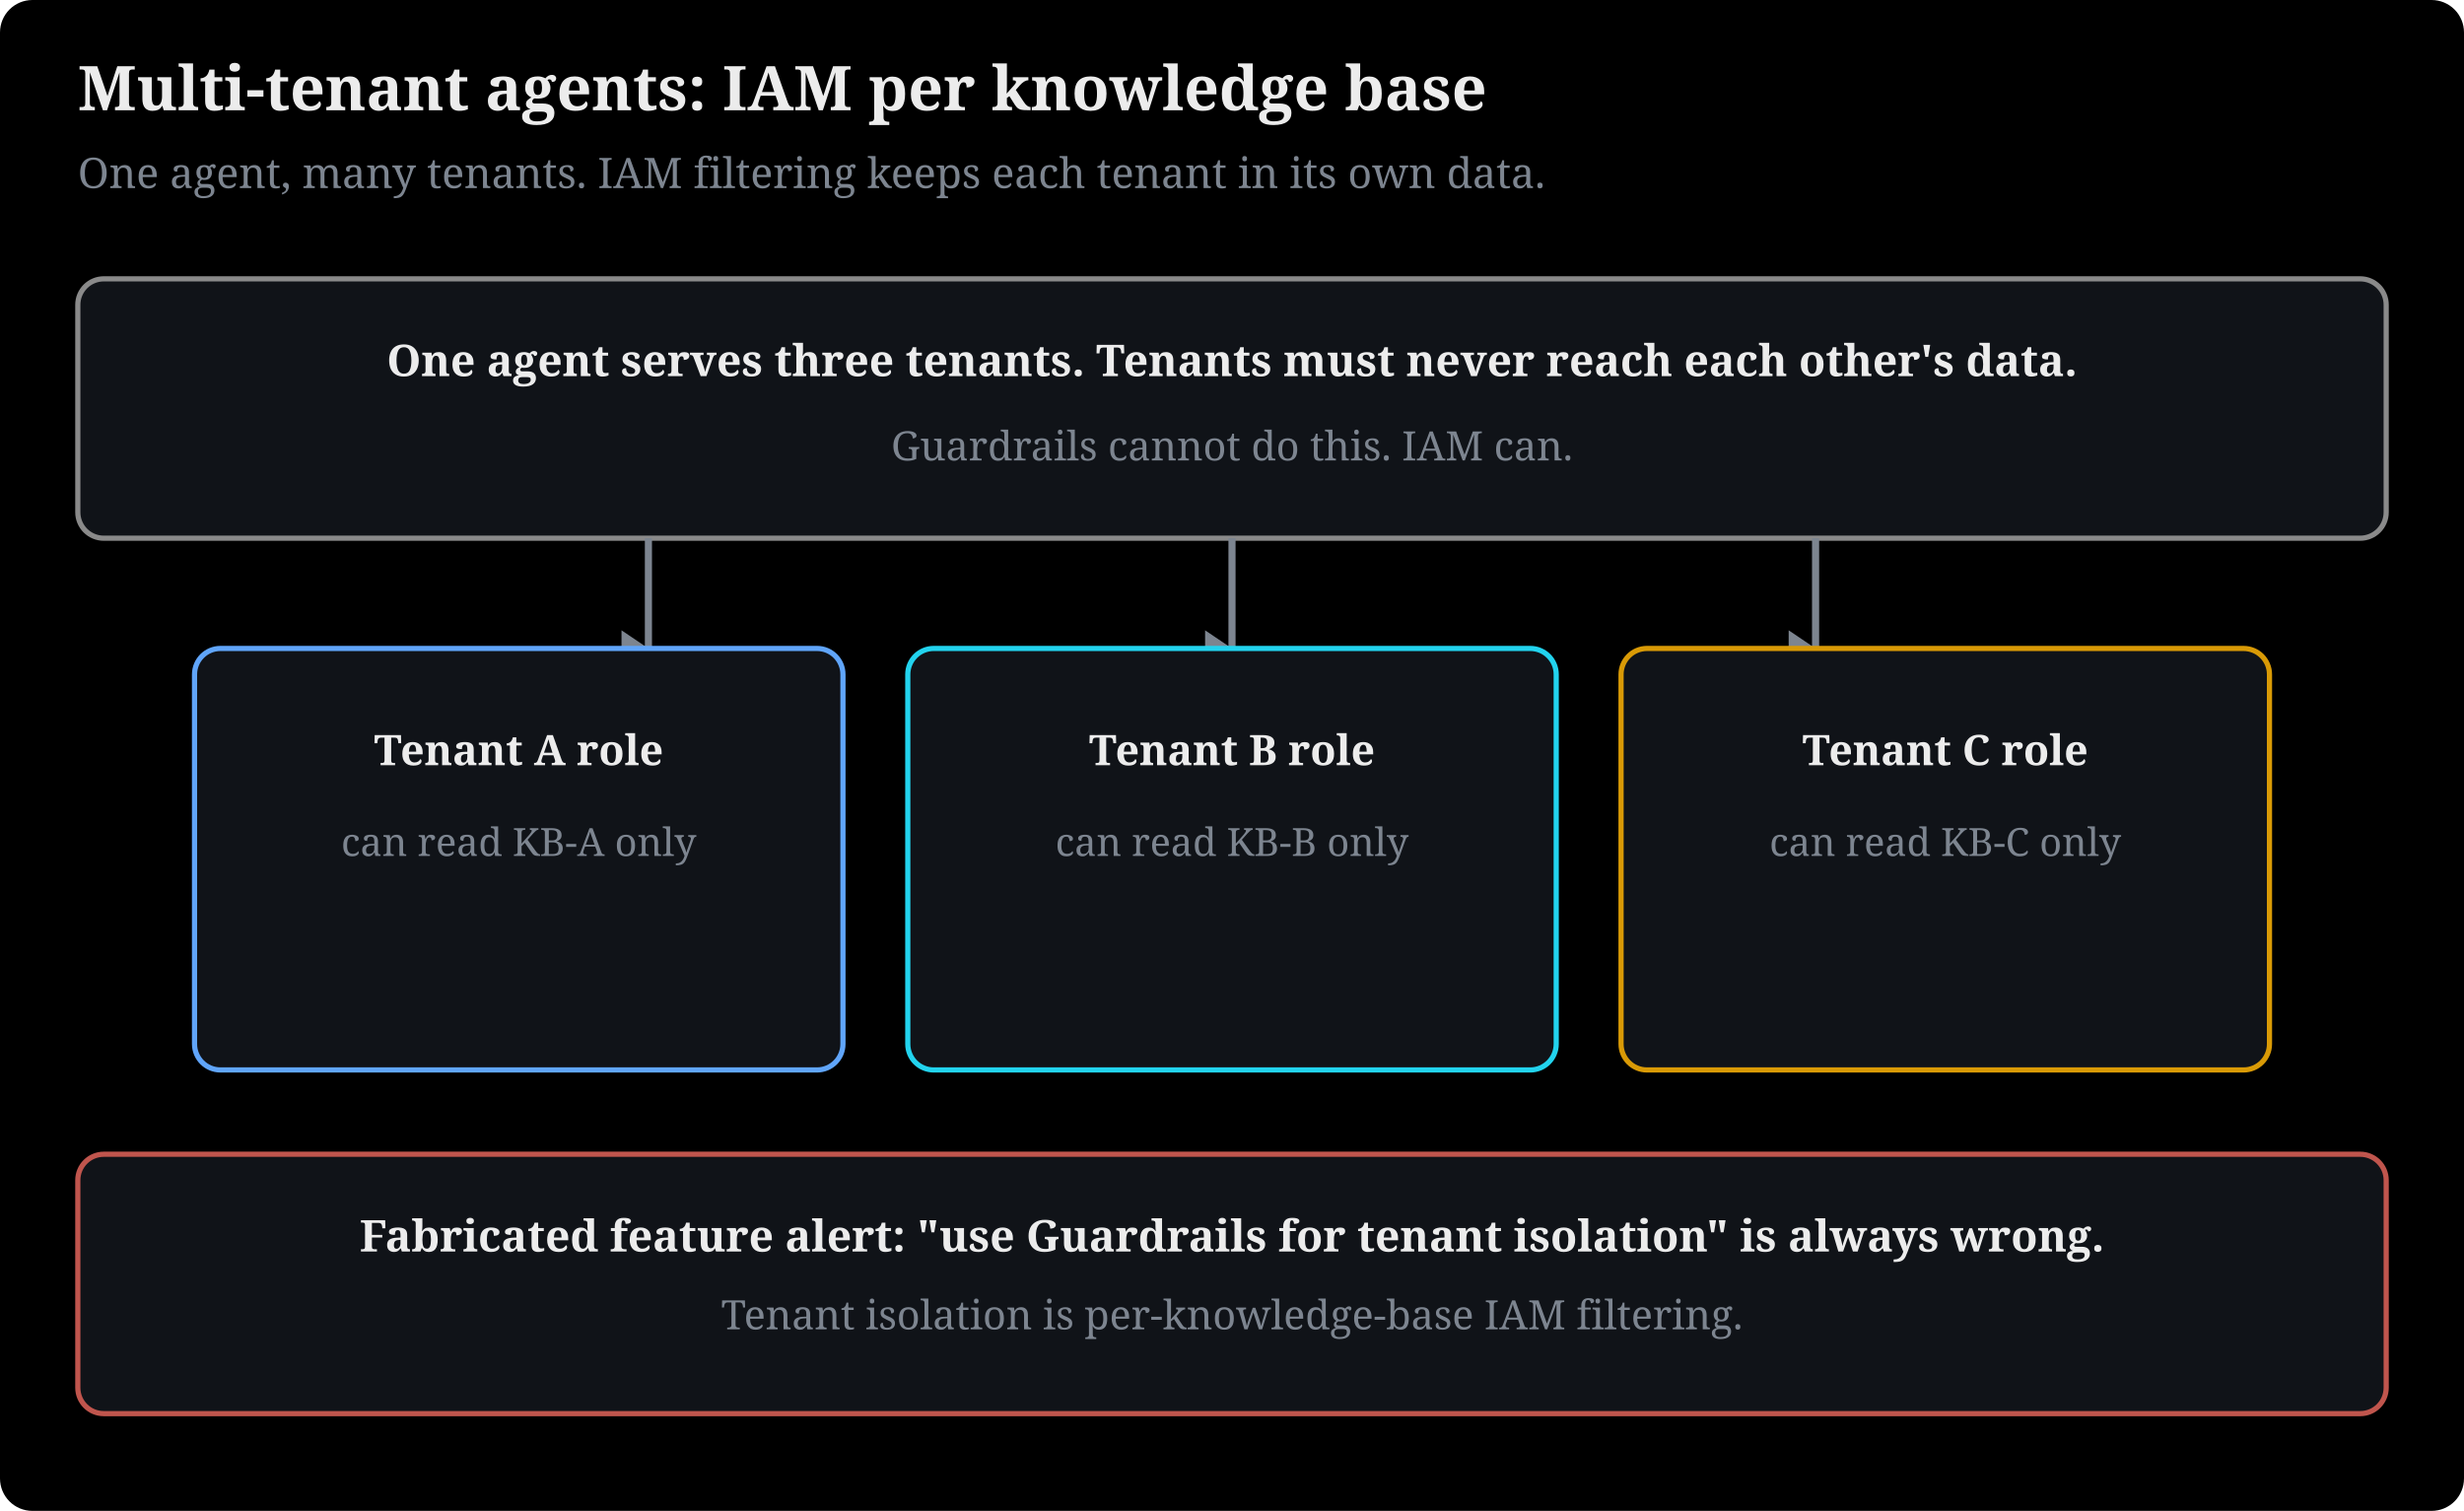
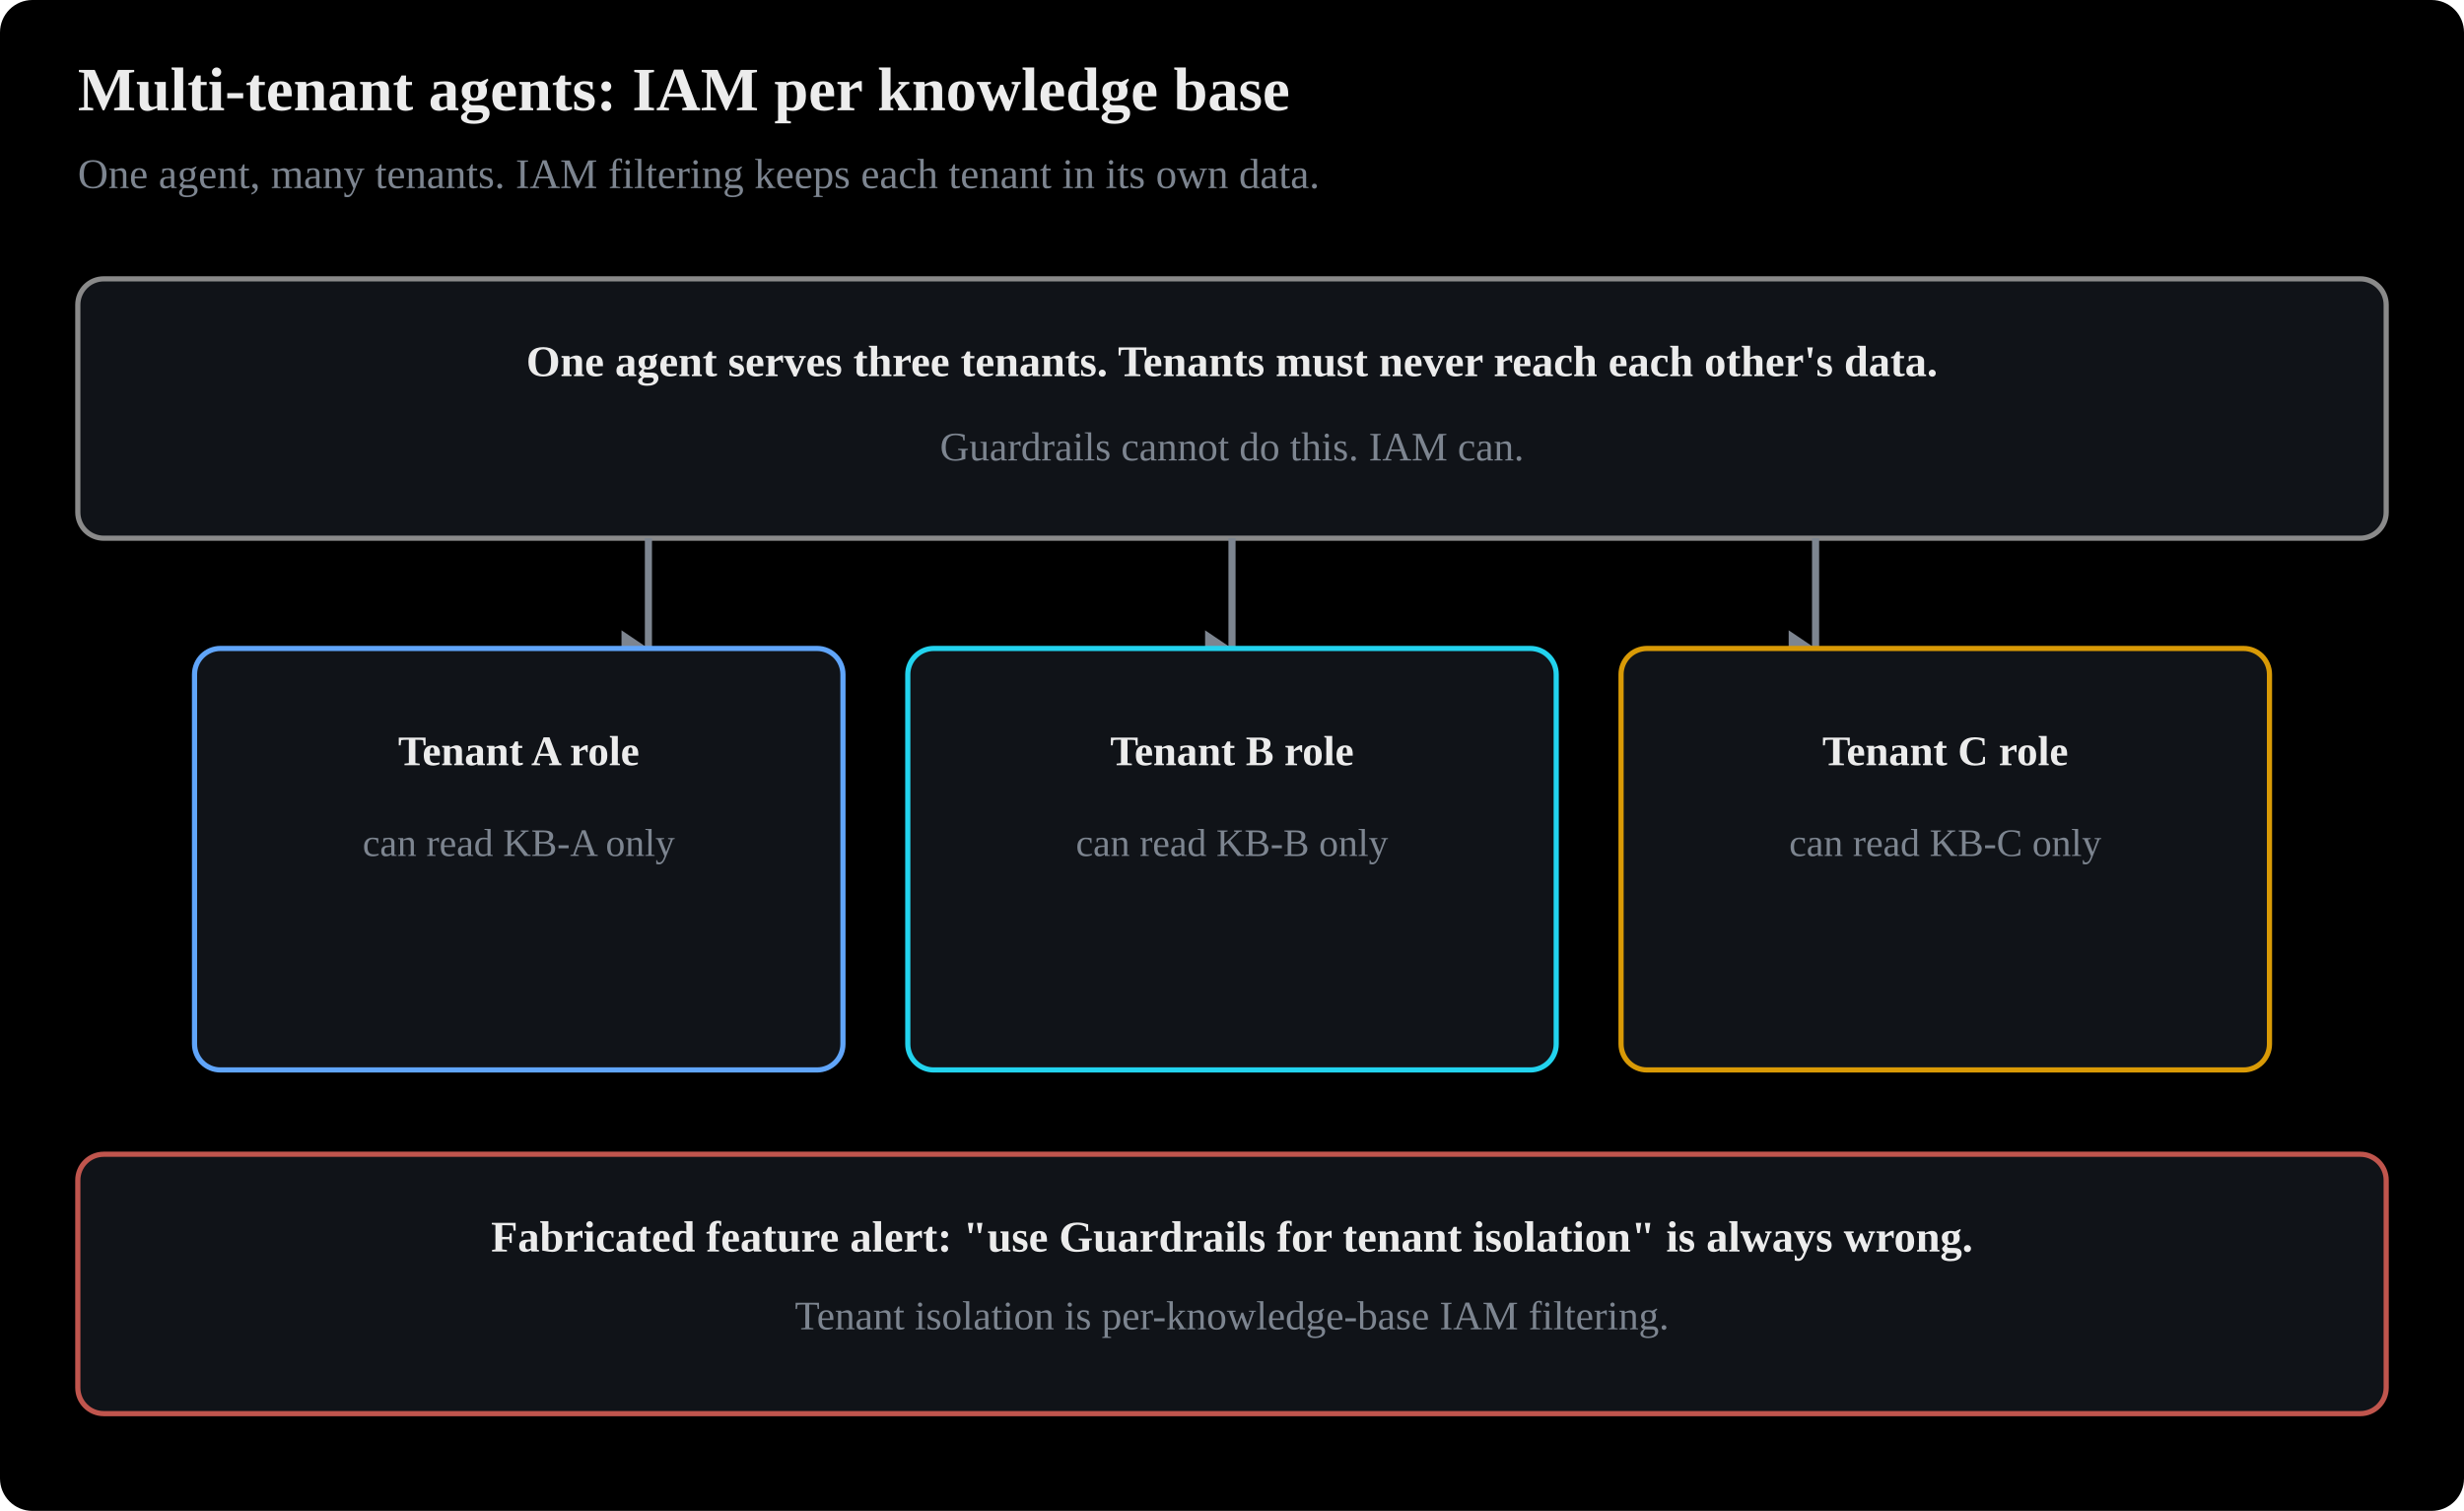
- <svg xmlns="http://www.w3.org/2000/svg" viewBox="0 0 760 466" width="100%" style="max-width:780px" font-family="Charis SIL, Georgia, serif" role="img" aria-label="Multi-tenant agent isolation: each tenant role can read only its own knowledge base; Guardrails cannot do tenant isolation">
+ <svg xmlns="http://www.w3.org/2000/svg" viewBox="0 0 760 466" width="100%" style="max-width:780px" font-family="Anthropic Sans, Inter, Source Sans 3, IBM Plex Sans, sans-serif" role="img" aria-label="Multi-tenant agent isolation: each tenant role can read only its own knowledge base; Guardrails cannot do tenant isolation">
  <rect x="0" y="0" width="760" height="466" fill="#000000" rx="10" />
  <defs>
    <marker id="ah" viewBox="0 0 10 10" refX="8" refY="5" markerWidth="7" markerHeight="7" orient="auto-start-reverse">
      <path d="M0,0 L10,5 L0,10 z" fill="#7d8590" />
    </marker>
  </defs>
  <text x="24" y="34" font-size="19" font-weight="bold" fill="#ececec">Multi-tenant agents: IAM per knowledge base</text>
  <text x="24" y="58" font-size="13" fill="#7d8590">One agent, many tenants. IAM filtering keeps each tenant in its own data.</text>
  <rect x="24" y="86" width="712" height="80" rx="8" fill="#101318" stroke="#8a8a8a" stroke-width="1.6" />
  <text x="380" y="116" text-anchor="middle" font-size="13.5" fill="#ececec" font-weight="bold">One agent serves three tenants. Tenants must never reach each other's data.</text>
  <text x="380" y="142" text-anchor="middle" font-size="12.5" fill="#7d8590">Guardrails cannot do this. IAM can.</text>
  <line x1="200" y1="166" x2="200" y2="200" stroke="#7d8590" stroke-width="2.2" />
  <polygon points="200,200 191.7,205.6 191.7,194.4" fill="#7d8590" />
  <line x1="380" y1="166" x2="380" y2="200" stroke="#7d8590" stroke-width="2.2" />
  <polygon points="380,200 371.7,205.6 371.7,194.4" fill="#7d8590" />
  <line x1="560" y1="166" x2="560" y2="200" stroke="#7d8590" stroke-width="2.2" />
  <polygon points="560,200 551.7,205.6 551.7,194.4" fill="#7d8590" />
  <rect x="60" y="200" width="200" height="130" rx="8" fill="#101318" stroke="#60a5fa" stroke-width="1.6" />
  <text x="160" y="236" text-anchor="middle" font-size="13" fill="#ececec" font-weight="bold">Tenant A role</text>
  <text x="160" y="264" text-anchor="middle" font-size="12" fill="#7d8590">can read KB-A only</text>
  <rect x="280" y="200" width="200" height="130" rx="8" fill="#101318" stroke="#22d3ee" stroke-width="1.6" />
  <text x="380" y="236" text-anchor="middle" font-size="13" fill="#ececec" font-weight="bold">Tenant B role</text>
  <text x="380" y="264" text-anchor="middle" font-size="12" fill="#7d8590">can read KB-B only</text>
  <rect x="500" y="200" width="200" height="130" rx="8" fill="#101318" stroke="#d99a06" stroke-width="1.6" />
  <text x="600" y="236" text-anchor="middle" font-size="13" fill="#ececec" font-weight="bold">Tenant C role</text>
  <text x="600" y="264" text-anchor="middle" font-size="12" fill="#7d8590">can read KB-C only</text>
  <rect x="24" y="356" width="712" height="80" rx="8" fill="#101318" stroke="#c0554d" stroke-width="1.6" />
  <text x="380" y="386" text-anchor="middle" font-size="13.5" fill="#ececec" font-weight="bold">Fabricated feature alert: "use Guardrails for tenant isolation" is always wrong.</text>
  <text x="380" y="410" text-anchor="middle" font-size="12.5" fill="#7d8590">Tenant isolation is per-knowledge-base IAM filtering.</text>
</svg>
